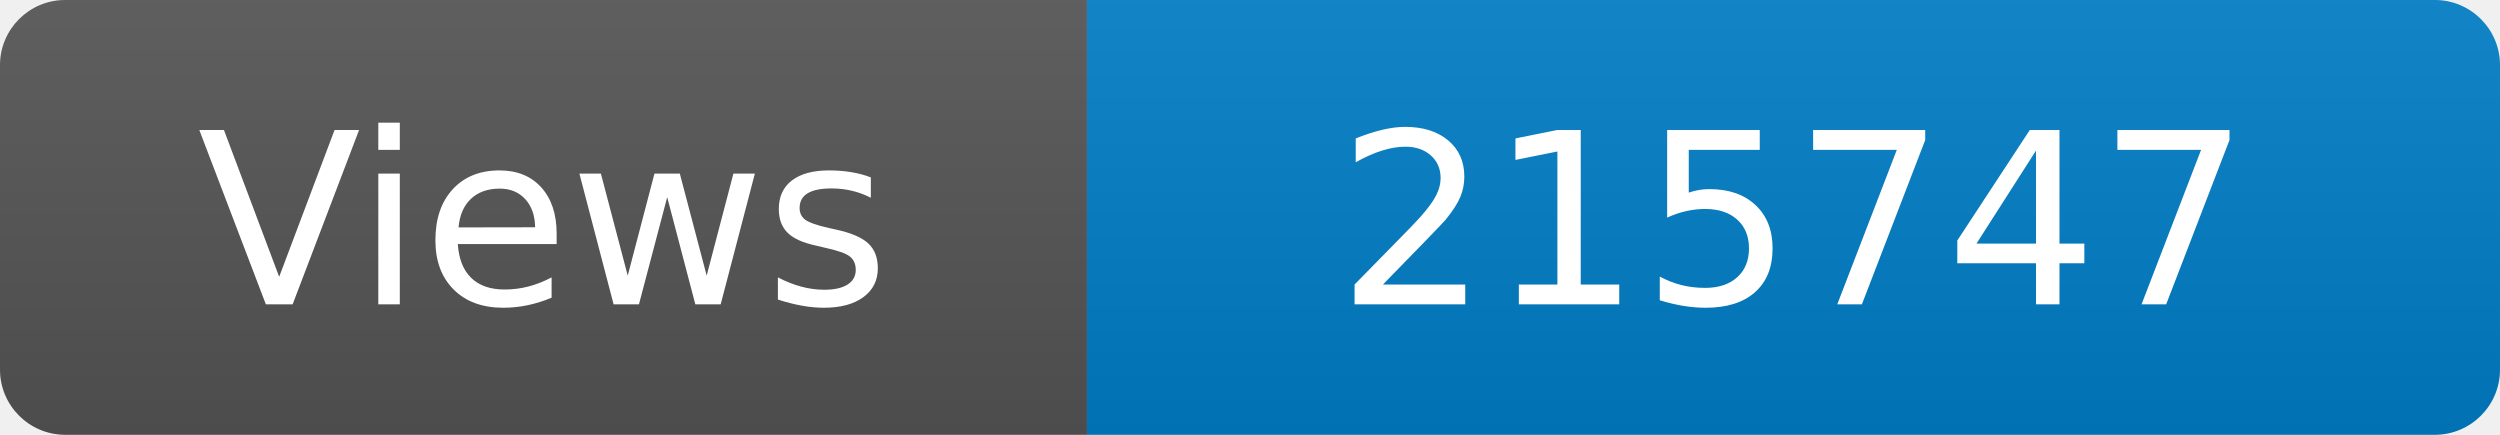
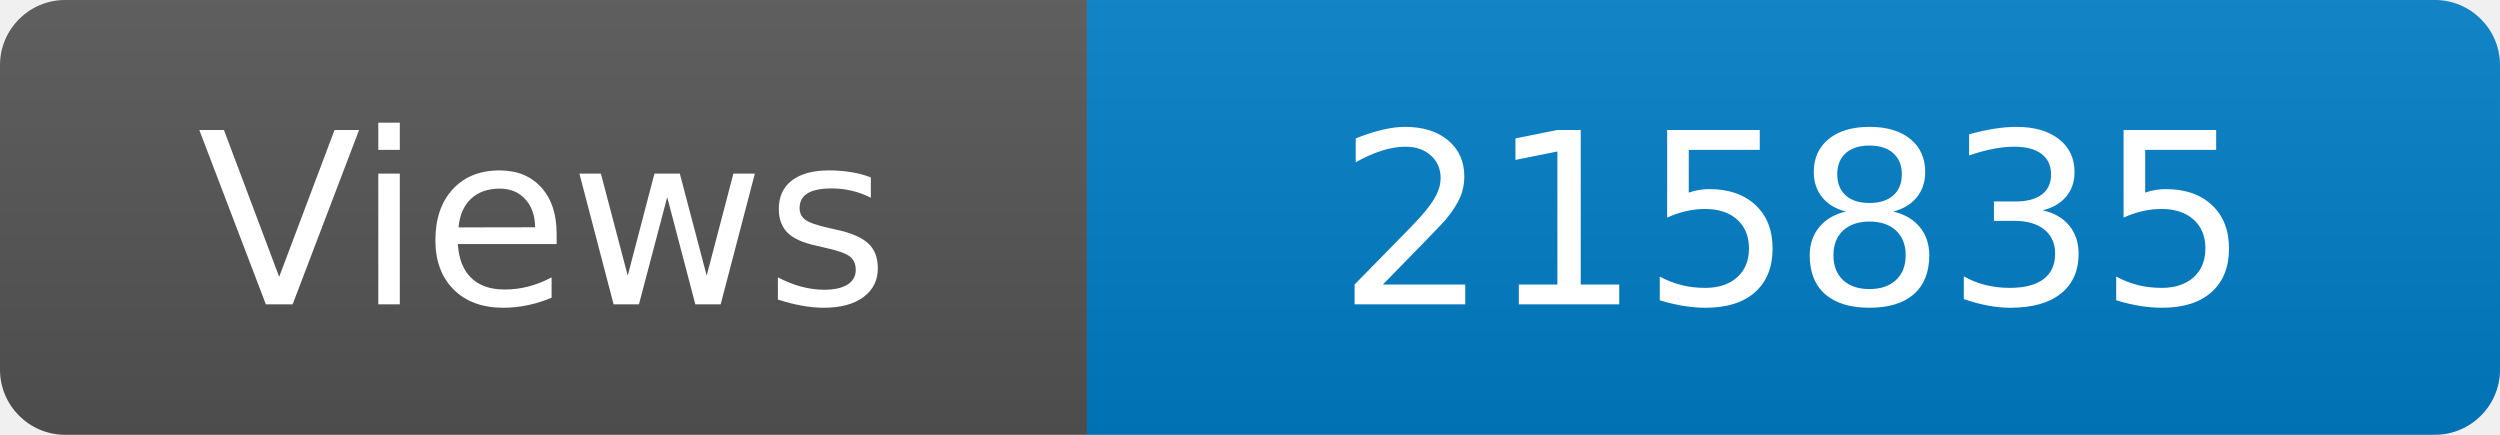
<svg xmlns="http://www.w3.org/2000/svg" width="115" height="20" role="img" aria-label="Maintained?: yes">
  <linearGradient id="s" x2="0" y2="100%">
    <stop offset="0" stop-color="#bbb" stop-opacity=".1" />
    <stop offset="1" stop-opacity=".1" />
  </linearGradient>
  <clipPath id="r">
    <rect width="115" height="20" rx="3" fill="#fff" />
  </clipPath>
  <g clip-path="url(#r)">
    <rect width="50" height="20" fill="#555" />
    <rect x="50" width="160" height="20" fill="#007ec6" />
    <rect width="115" height="20" fill="url(#s)" />
  </g>
  <g fill="#fff" text-anchor="middle" font-family="Verdana,Geneva,DejaVu Sans,sans-serif" font-size="110">
    <text x="250" y="140" transform="scale(.1)" fill="#fff">Views</text>
-     <text x="825" y="140" transform="scale(.1)" fill="#fff">215747</text>
+     <text x="825" y="140" transform="scale(.1)" fill="#fff">215835</text>
  </g>
</svg>
